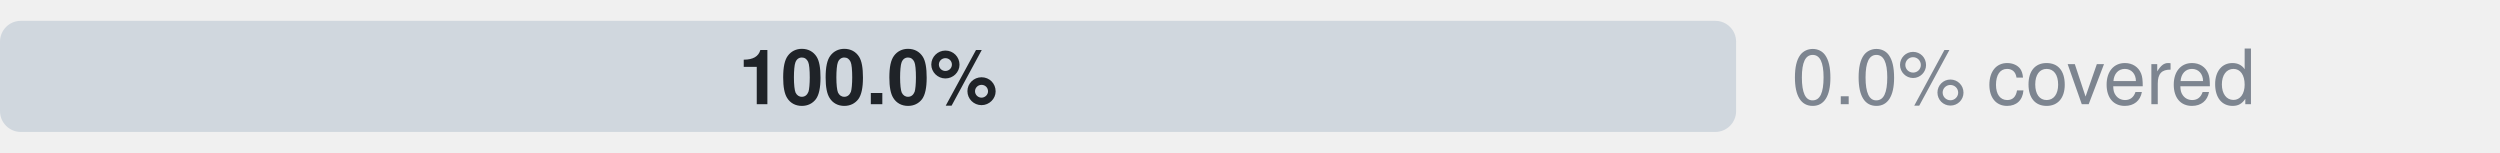
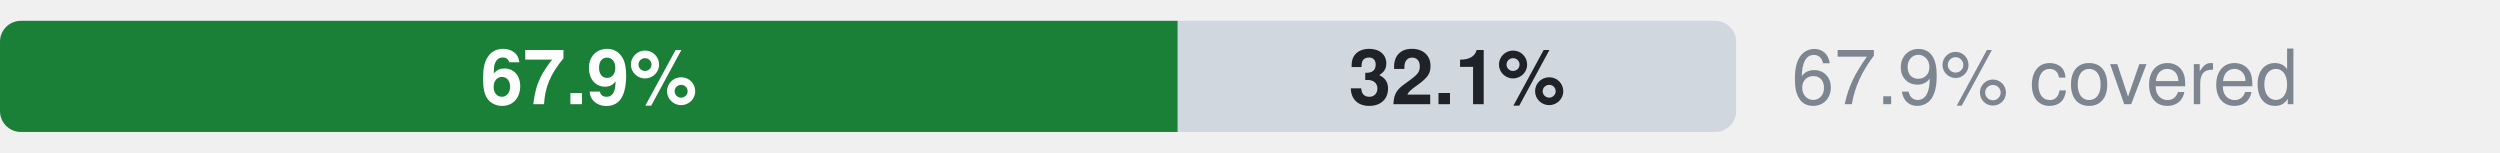
- <svg xmlns="http://www.w3.org/2000/svg" width="360" height="22" viewBox="0 0 360 22" role="img" aria-label="Microsoft.Maintenance: 0.0% official, 0.0% ours beyond official, 100.0% uncovered, of 28 attributes">
+ <svg xmlns="http://www.w3.org/2000/svg" width="360" height="22" viewBox="0 0 360 22" role="img" aria-label="Microsoft.Maintenance: 0.0% official, 67.9% ours beyond official, 32.1% uncovered, of 28 attributes">
  <style>text{font-family:-apple-system,BlinkMacSystemFont,"Segoe UI",Helvetica,Arial,sans-serif}.s{font-size:11px;font-weight:600}.t{font-size:11px;fill:#7d8590}.h{font-size:12px;font-weight:600;fill:#7d8590}</style>
  <clipPath id="c">
    <rect x="0.0" y="3.0" width="250.0" height="16.0" rx="3" />
  </clipPath>
  <g clip-path="url(#c)">
    <rect x="0.0" y="3.0" width="0.0" height="16.0" fill="#0969da" />
-     <rect x="0.0" y="3.0" width="0.0" height="16.0" fill="#1a7f37" />
-     <rect x="0.0" y="3.0" width="250.0" height="16.0" fill="#d0d7de" />
+     <rect x="0.0" y="3.0" width="169.6" height="16.0" fill="#1a7f37" />
+     <rect x="169.6" y="3.0" width="80.4" height="16.0" fill="#d0d7de" />
  </g>
-   <text x="125.0" y="15.0" text-anchor="middle" fill="#1f2328" class="s">100.0%</text>
-   <text x="258" y="15" class="t">0.0% covered</text>
+   <text x="84.8" y="15.0" text-anchor="middle" fill="#fff" class="s">67.9%</text>
+   <text x="209.8" y="15.0" text-anchor="middle" fill="#1f2328" class="s">32.1%</text>
+   <text x="258" y="15" class="t">67.9% covered</text>
</svg>
